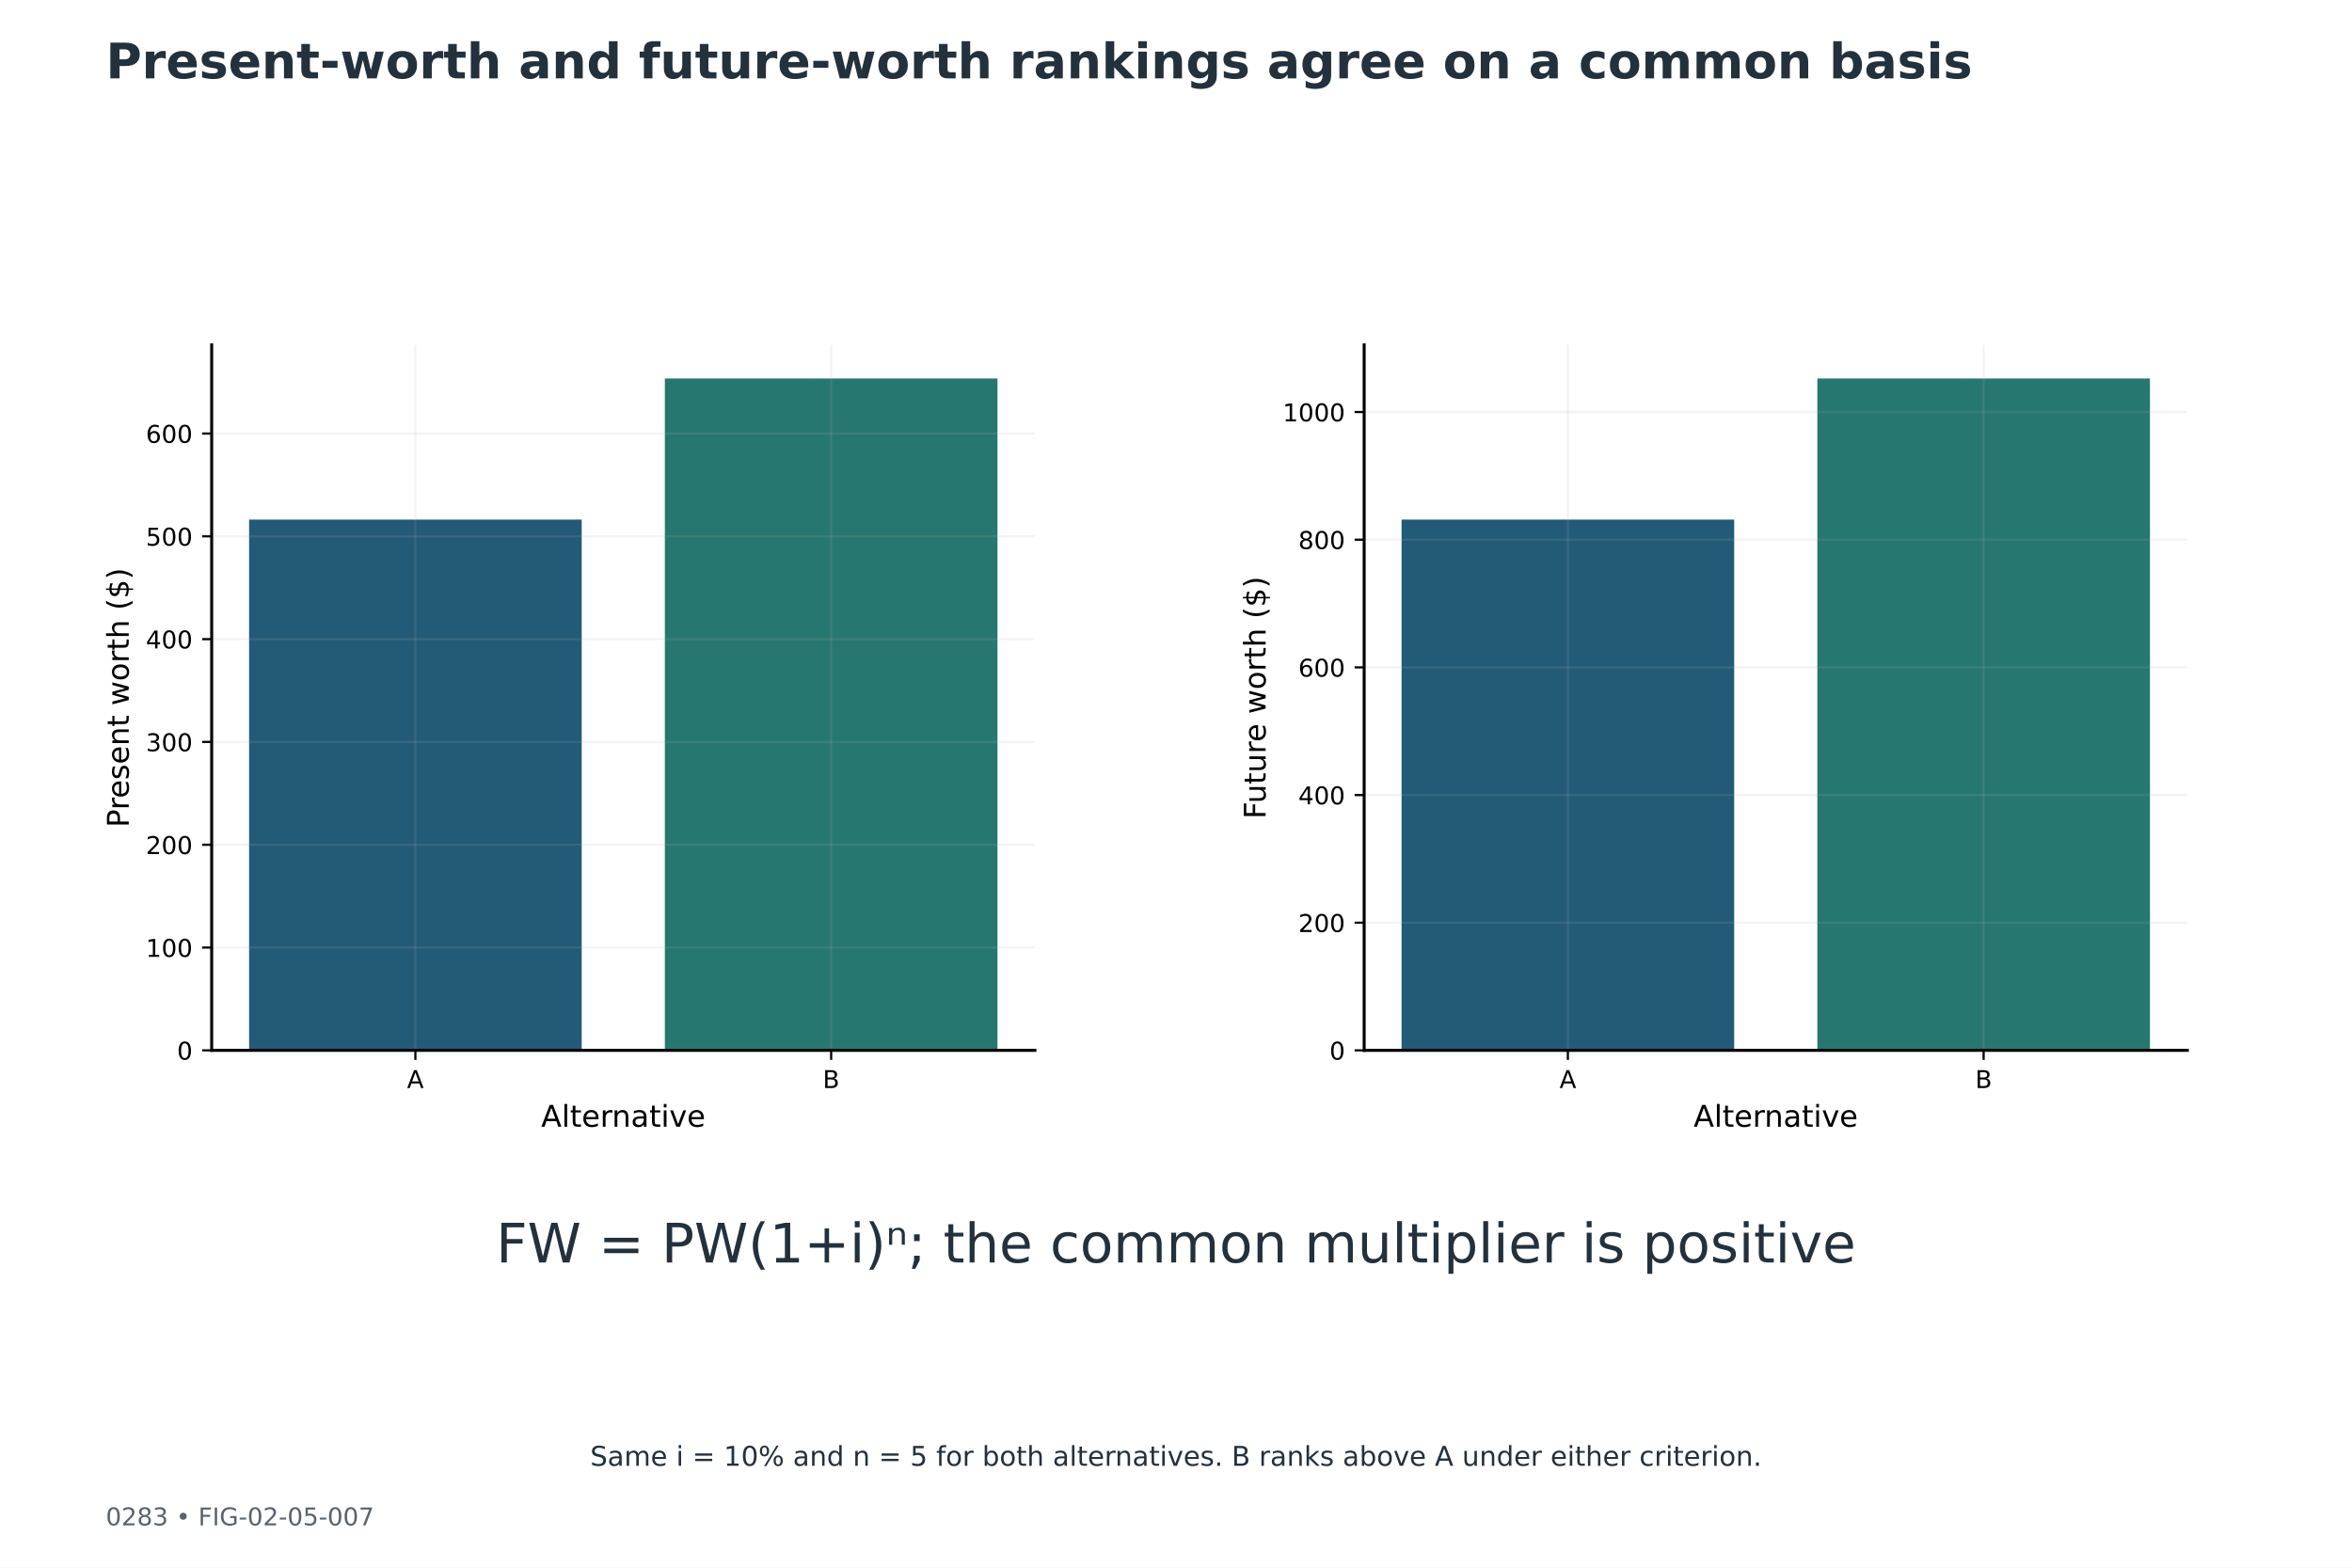
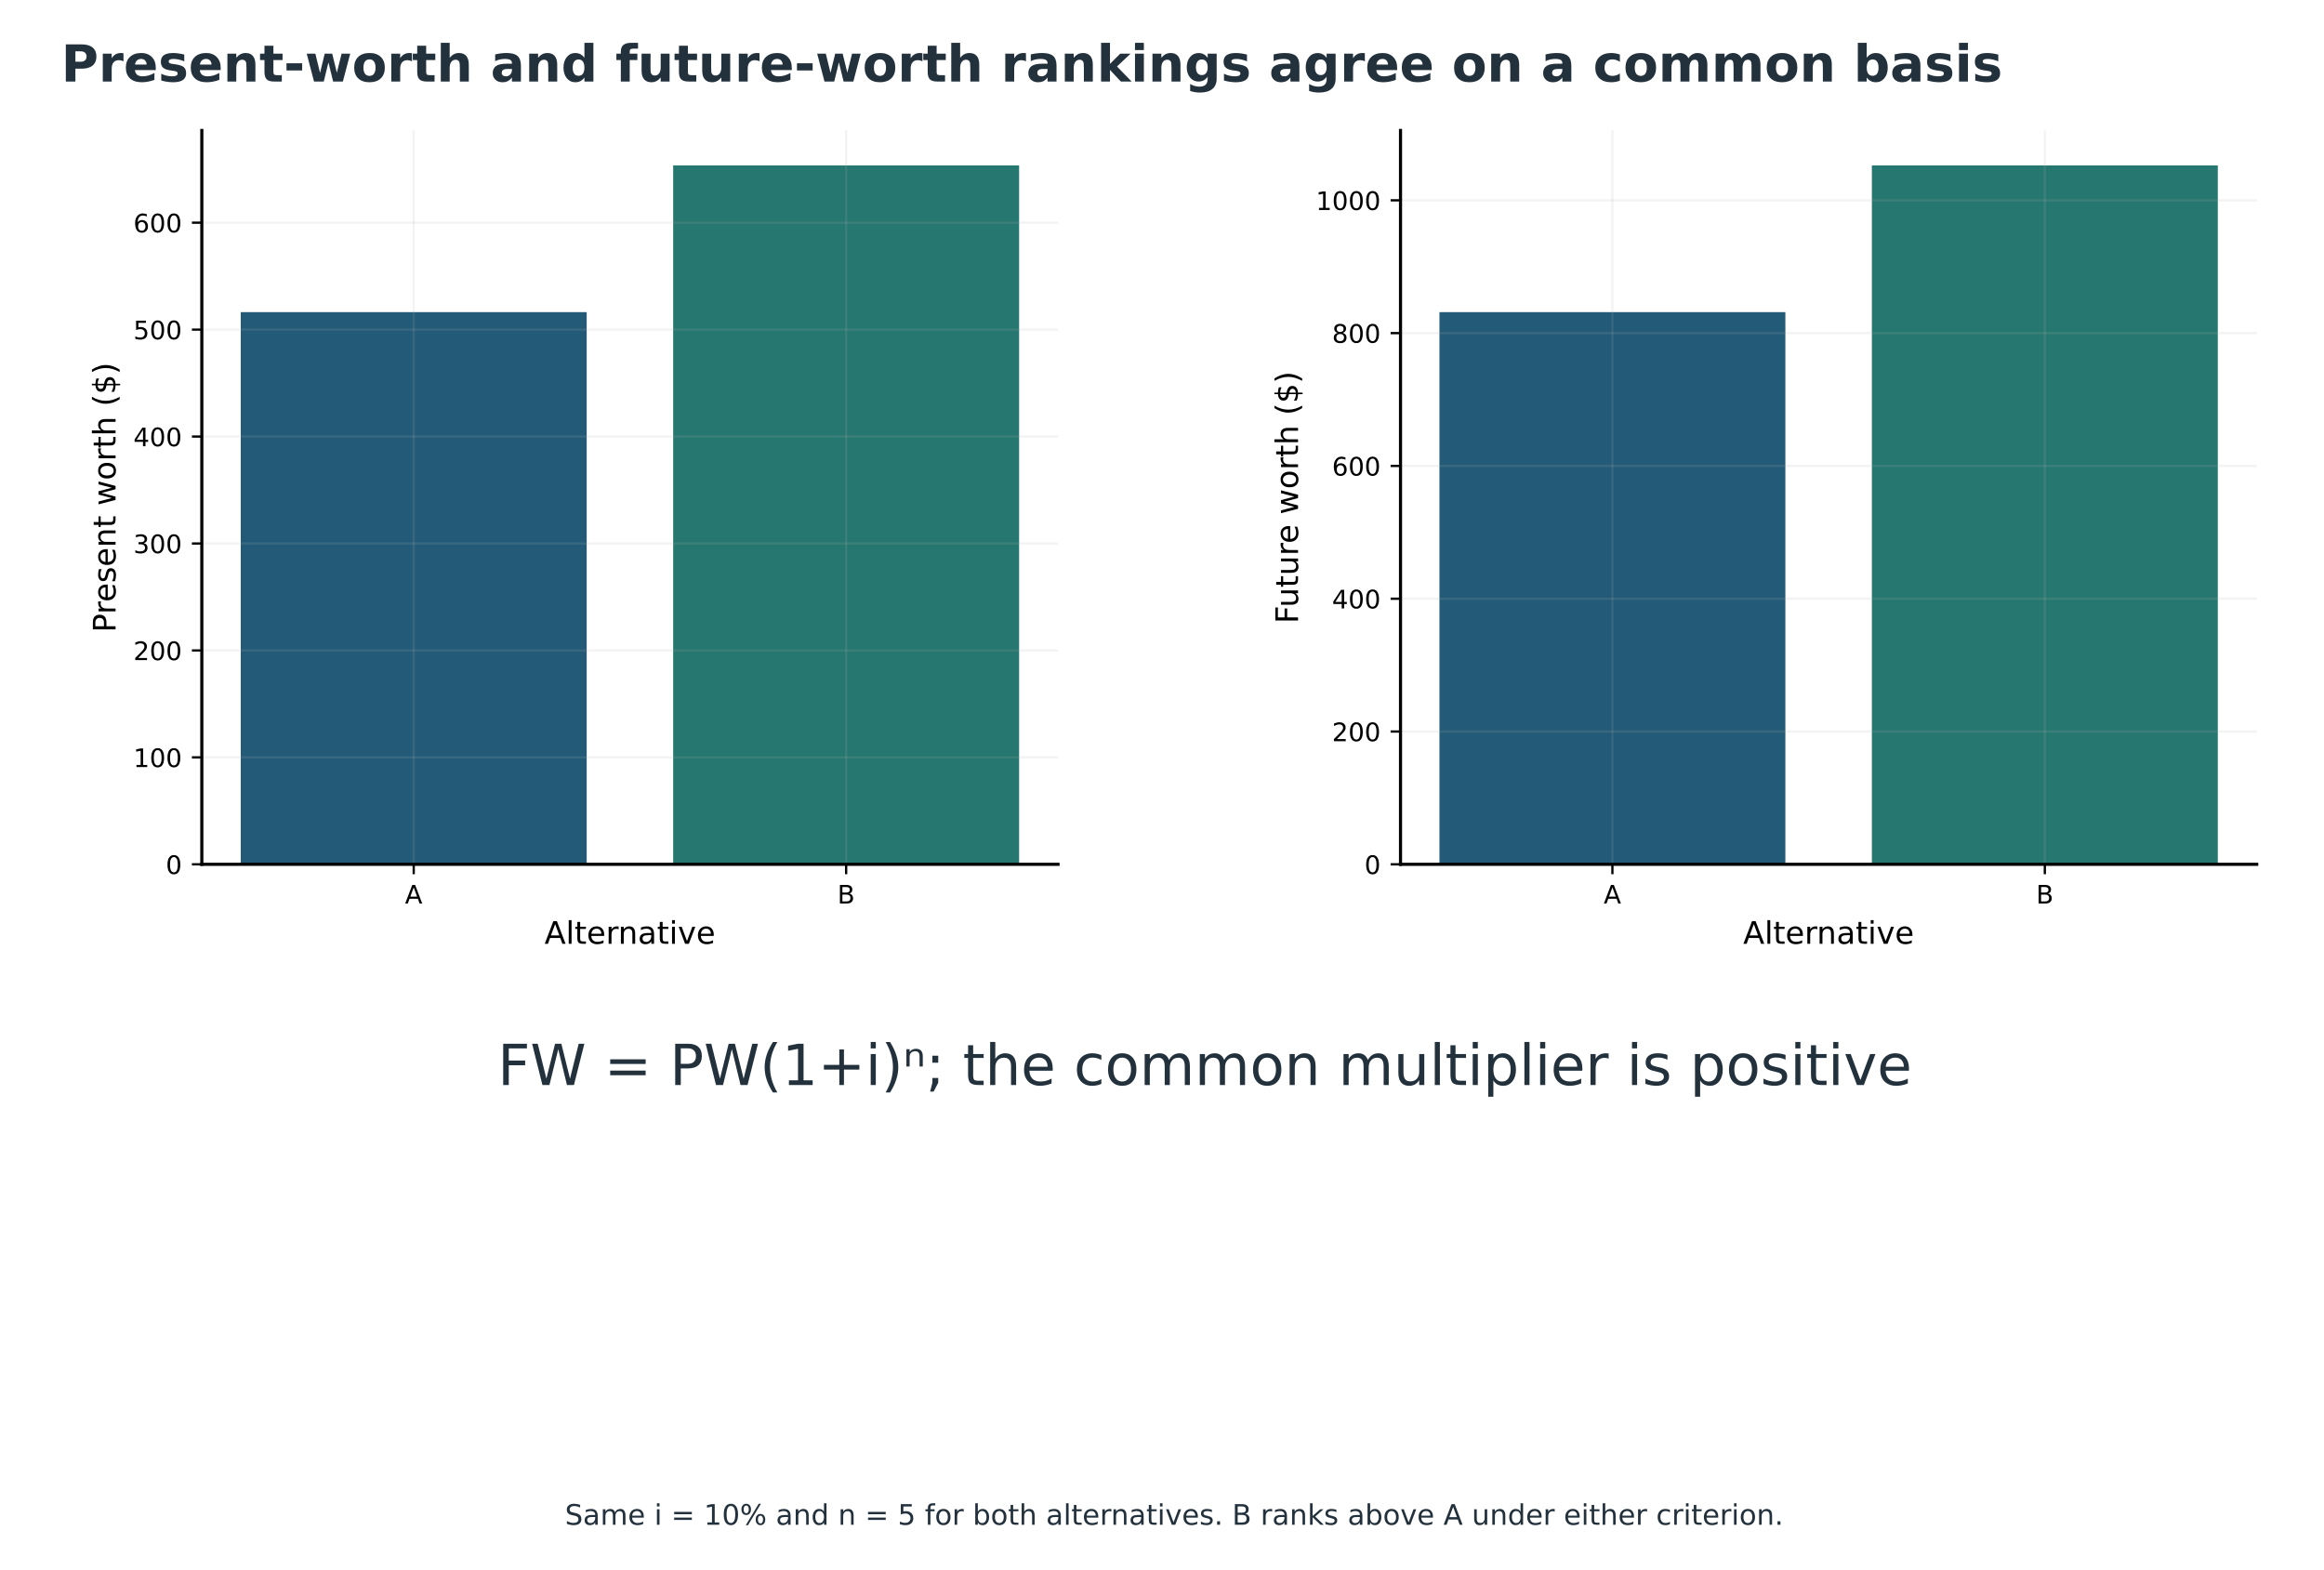
- <svg xmlns="http://www.w3.org/2000/svg" xmlns:xlink="http://www.w3.org/1999/xlink" width="864pt" height="576pt" viewBox="0 0 864 576" version="1.1">
+ <svg xmlns="http://www.w3.org/2000/svg" xmlns:xlink="http://www.w3.org/1999/xlink" width="820.800pt" height="554.392pt" viewBox="17.28 0 820.8 554.392" version="1.1">
  <defs>
    <style type="text/css">*{stroke-linejoin: round; stroke-linecap: butt}</style>
  </defs>
  <g id="figure_1">
    <g id="patch_1">
      <path d="M 0 576  L 864 576  L 864 0  L 0 0  z " style="fill: #ffffff" />
    </g>
-     <g id="axes_1">
+     <g id="axes_1" transform="translate(10.8 -80.64)">
      <g id="text_1">
        <text style="font-size: 20px; font-family: 'DejaVu Sans'; text-anchor: middle; fill: #23313d" x="432" y="463.871" transform="rotate(-0 432 463.8707)">FW = PW(1+i)ⁿ; the common multiplier is positive</text>
      </g>
    </g>
-     <g id="axes_2">
+     <g id="axes_2" transform="translate(10.8 -80.64)">
      <g id="patch_2">
        <path d="M 77.76 385.92  L 380.16 385.92  L 380.16 126.72  L 77.76 126.72  z " style="fill: #ffffff" />
      </g>
      <g id="patch_3">
        <path d="M 91.505 385.92  L 213.687 385.92  L 213.687 190.899  L 91.505 190.899  z " clip-path="url(#p69e3fbaa1c)" style="fill: #235a78" />
      </g>
      <g id="patch_4">
        <path d="M 244.233 385.92  L 366.415 385.92  L 366.415 139.063  L 244.233 139.063  z " clip-path="url(#p69e3fbaa1c)" style="fill: #26776f" />
      </g>
      <g id="matplotlib.axis_1">
        <g id="xtick_1">
          <g id="line2d_1">
            <path d="M 152.596 385.92  L 152.596 126.72  " clip-path="url(#p69e3fbaa1c)" style="fill: none; stroke: #b0b0b0; stroke-opacity: 0.15; stroke-width: 0.8; stroke-linecap: square" />
          </g>
          <g id="line2d_2">
            <defs>
              <path id="mfb2066af75" d="M 0 0  L 0 3.5  " style="stroke: #000000; stroke-width: 0.8" />
            </defs>
            <g>
              <use xlink:href="#mfb2066af75" x="152.596" y="385.92" style="stroke: #000000; stroke-width: 0.8" />
            </g>
          </g>
          <g id="text_2">
            <text style="font-size: 9px; font-family: 'DejaVu Sans'; text-anchor: middle" x="152.596" y="399.759" transform="rotate(-0 152.5964 399.7586)">A</text>
          </g>
        </g>
        <g id="xtick_2">
          <g id="line2d_3">
            <path d="M 305.324 385.92  L 305.324 126.72  " clip-path="url(#p69e3fbaa1c)" style="fill: none; stroke: #b0b0b0; stroke-opacity: 0.15; stroke-width: 0.8; stroke-linecap: square" />
          </g>
          <g id="line2d_4">
            <g>
              <use xlink:href="#mfb2066af75" x="305.324" y="385.92" style="stroke: #000000; stroke-width: 0.8" />
            </g>
          </g>
          <g id="text_3">
            <text style="font-size: 9px; font-family: 'DejaVu Sans'; text-anchor: middle" x="305.324" y="399.759" transform="rotate(-0 305.3236 399.7586)">B</text>
          </g>
        </g>
        <g id="text_4">
          <text style="font-size: 11px; font-family: 'DejaVu Sans'; text-anchor: middle" x="228.96" y="413.989" transform="rotate(-0 228.96 413.9886)">Alternative</text>
        </g>
      </g>
      <g id="matplotlib.axis_2">
        <g id="ytick_1">
          <g id="line2d_5">
            <path d="M 77.76 385.92  L 380.16 385.92  " clip-path="url(#p69e3fbaa1c)" style="fill: none; stroke: #b0b0b0; stroke-opacity: 0.15; stroke-width: 0.8; stroke-linecap: square" />
          </g>
          <g id="line2d_6">
            <defs>
              <path id="mfc90bb6b8e" d="M 0 0  L -3.5 0  " style="stroke: #000000; stroke-width: 0.8" />
            </defs>
            <g>
              <use xlink:href="#mfc90bb6b8e" x="77.76" y="385.92" style="stroke: #000000; stroke-width: 0.8" />
            </g>
          </g>
          <g id="text_5">
            <text style="font-size: 9px; font-family: 'DejaVu Sans'; text-anchor: end" x="70.76" y="389.339" transform="rotate(-0 70.76 389.3393)">0</text>
          </g>
        </g>
        <g id="ytick_2">
          <g id="line2d_7">
            <path d="M 77.76 348.148  L 380.16 348.148  " clip-path="url(#p69e3fbaa1c)" style="fill: none; stroke: #b0b0b0; stroke-opacity: 0.15; stroke-width: 0.8; stroke-linecap: square" />
          </g>
          <g id="line2d_8">
            <g>
              <use xlink:href="#mfc90bb6b8e" x="77.76" y="348.148" style="stroke: #000000; stroke-width: 0.8" />
            </g>
          </g>
          <g id="text_6">
            <text style="font-size: 9px; font-family: 'DejaVu Sans'; text-anchor: end" x="70.76" y="351.568" transform="rotate(-0 70.76 351.5676)">100</text>
          </g>
        </g>
        <g id="ytick_3">
          <g id="line2d_9">
            <path d="M 77.76 310.377  L 380.16 310.377  " clip-path="url(#p69e3fbaa1c)" style="fill: none; stroke: #b0b0b0; stroke-opacity: 0.15; stroke-width: 0.8; stroke-linecap: square" />
          </g>
          <g id="line2d_10">
            <g>
              <use xlink:href="#mfc90bb6b8e" x="77.76" y="310.377" style="stroke: #000000; stroke-width: 0.8" />
            </g>
          </g>
          <g id="text_7">
            <text style="font-size: 9px; font-family: 'DejaVu Sans'; text-anchor: end" x="70.76" y="313.796" transform="rotate(-0 70.76 313.7959)">200</text>
          </g>
        </g>
        <g id="ytick_4">
          <g id="line2d_11">
            <path d="M 77.76 272.605  L 380.16 272.605  " clip-path="url(#p69e3fbaa1c)" style="fill: none; stroke: #b0b0b0; stroke-opacity: 0.15; stroke-width: 0.8; stroke-linecap: square" />
          </g>
          <g id="line2d_12">
            <g>
              <use xlink:href="#mfc90bb6b8e" x="77.76" y="272.605" style="stroke: #000000; stroke-width: 0.8" />
            </g>
          </g>
          <g id="text_8">
            <text style="font-size: 9px; font-family: 'DejaVu Sans'; text-anchor: end" x="70.76" y="276.024" transform="rotate(-0 70.76 276.0242)">300</text>
          </g>
        </g>
        <g id="ytick_5">
          <g id="line2d_13">
            <path d="M 77.76 234.833  L 380.16 234.833  " clip-path="url(#p69e3fbaa1c)" style="fill: none; stroke: #b0b0b0; stroke-opacity: 0.15; stroke-width: 0.8; stroke-linecap: square" />
          </g>
          <g id="line2d_14">
            <g>
              <use xlink:href="#mfc90bb6b8e" x="77.76" y="234.833" style="stroke: #000000; stroke-width: 0.8" />
            </g>
          </g>
          <g id="text_9">
            <text style="font-size: 9px; font-family: 'DejaVu Sans'; text-anchor: end" x="70.76" y="238.253" transform="rotate(-0 70.76 238.2525)">400</text>
          </g>
        </g>
        <g id="ytick_6">
          <g id="line2d_15">
            <path d="M 77.76 197.062  L 380.16 197.062  " clip-path="url(#p69e3fbaa1c)" style="fill: none; stroke: #b0b0b0; stroke-opacity: 0.15; stroke-width: 0.8; stroke-linecap: square" />
          </g>
          <g id="line2d_16">
            <g>
              <use xlink:href="#mfc90bb6b8e" x="77.76" y="197.062" style="stroke: #000000; stroke-width: 0.8" />
            </g>
          </g>
          <g id="text_10">
            <text style="font-size: 9px; font-family: 'DejaVu Sans'; text-anchor: end" x="70.76" y="200.481" transform="rotate(-0 70.76 200.4809)">500</text>
          </g>
        </g>
        <g id="ytick_7">
          <g id="line2d_17">
            <path d="M 77.76 159.29  L 380.16 159.29  " clip-path="url(#p69e3fbaa1c)" style="fill: none; stroke: #b0b0b0; stroke-opacity: 0.15; stroke-width: 0.8; stroke-linecap: square" />
          </g>
          <g id="line2d_18">
            <g>
              <use xlink:href="#mfc90bb6b8e" x="77.76" y="159.29" style="stroke: #000000; stroke-width: 0.8" />
            </g>
          </g>
          <g id="text_11">
            <text style="font-size: 9px; font-family: 'DejaVu Sans'; text-anchor: end" x="70.76" y="162.709" transform="rotate(-0 70.76 162.7092)">600</text>
          </g>
        </g>
        <g id="text_12">
          <text style="font-size: 11px; font-family: 'DejaVu Sans'; text-anchor: middle" x="47.294" y="256.32" transform="rotate(-90 47.29359 256.32)">Present worth ($)</text>
        </g>
      </g>
      <g id="patch_5">
        <path d="M 77.76 385.92  L 77.76 126.72  " style="fill: none; stroke: #000000; stroke-width: 1.1; stroke-linejoin: miter; stroke-linecap: square" />
      </g>
      <g id="patch_6">
        <path d="M 77.76 385.92  L 380.16 385.92  " style="fill: none; stroke: #000000; stroke-width: 1.1; stroke-linejoin: miter; stroke-linecap: square" />
      </g>
    </g>
-     <g id="axes_3">
+     <g id="axes_3" transform="translate(10.8 -80.64)">
      <g id="patch_7">
        <path d="M 501.12 385.92  L 803.52 385.92  L 803.52 126.72  L 501.12 126.72  z " style="fill: #ffffff" />
      </g>
      <g id="patch_8">
        <path d="M 514.865 385.92  L 637.047 385.92  L 637.047 190.899  L 514.865 190.899  z " clip-path="url(#p1e20d6400f)" style="fill: #235a78" />
      </g>
      <g id="patch_9">
        <path d="M 667.593 385.92  L 789.775 385.92  L 789.775 139.063  L 667.593 139.063  z " clip-path="url(#p1e20d6400f)" style="fill: #26776f" />
      </g>
      <g id="matplotlib.axis_3">
        <g id="xtick_3">
          <g id="line2d_19">
            <path d="M 575.956 385.92  L 575.956 126.72  " clip-path="url(#p1e20d6400f)" style="fill: none; stroke: #b0b0b0; stroke-opacity: 0.15; stroke-width: 0.8; stroke-linecap: square" />
          </g>
          <g id="line2d_20">
            <g>
              <use xlink:href="#mfb2066af75" x="575.956" y="385.92" style="stroke: #000000; stroke-width: 0.8" />
            </g>
          </g>
          <g id="text_13">
            <text style="font-size: 9px; font-family: 'DejaVu Sans'; text-anchor: middle" x="575.956" y="399.759" transform="rotate(-0 575.9564 399.7586)">A</text>
          </g>
        </g>
        <g id="xtick_4">
          <g id="line2d_21">
            <path d="M 728.684 385.92  L 728.684 126.72  " clip-path="url(#p1e20d6400f)" style="fill: none; stroke: #b0b0b0; stroke-opacity: 0.15; stroke-width: 0.8; stroke-linecap: square" />
          </g>
          <g id="line2d_22">
            <g>
              <use xlink:href="#mfb2066af75" x="728.684" y="385.92" style="stroke: #000000; stroke-width: 0.8" />
            </g>
          </g>
          <g id="text_14">
            <text style="font-size: 9px; font-family: 'DejaVu Sans'; text-anchor: middle" x="728.684" y="399.759" transform="rotate(-0 728.6836 399.7586)">B</text>
          </g>
        </g>
        <g id="text_15">
          <text style="font-size: 11px; font-family: 'DejaVu Sans'; text-anchor: middle" x="652.32" y="413.989" transform="rotate(-0 652.32 413.9886)">Alternative</text>
        </g>
      </g>
      <g id="matplotlib.axis_4">
        <g id="ytick_8">
          <g id="line2d_23">
            <path d="M 501.12 385.92  L 803.52 385.92  " clip-path="url(#p1e20d6400f)" style="fill: none; stroke: #b0b0b0; stroke-opacity: 0.15; stroke-width: 0.8; stroke-linecap: square" />
          </g>
          <g id="line2d_24">
            <g>
              <use xlink:href="#mfc90bb6b8e" x="501.12" y="385.92" style="stroke: #000000; stroke-width: 0.8" />
            </g>
          </g>
          <g id="text_16">
            <text style="font-size: 9px; font-family: 'DejaVu Sans'; text-anchor: end" x="494.12" y="389.339" transform="rotate(-0 494.12 389.3393)">0</text>
          </g>
        </g>
        <g id="ytick_9">
          <g id="line2d_25">
            <path d="M 501.12 339.014  L 803.52 339.014  " clip-path="url(#p1e20d6400f)" style="fill: none; stroke: #b0b0b0; stroke-opacity: 0.15; stroke-width: 0.8; stroke-linecap: square" />
          </g>
          <g id="line2d_26">
            <g>
              <use xlink:href="#mfc90bb6b8e" x="501.12" y="339.014" style="stroke: #000000; stroke-width: 0.8" />
            </g>
          </g>
          <g id="text_17">
            <text style="font-size: 9px; font-family: 'DejaVu Sans'; text-anchor: end" x="494.12" y="342.433" transform="rotate(-0 494.12 342.4328)">200</text>
          </g>
        </g>
        <g id="ytick_10">
          <g id="line2d_27">
            <path d="M 501.12 292.107  L 803.52 292.107  " clip-path="url(#p1e20d6400f)" style="fill: none; stroke: #b0b0b0; stroke-opacity: 0.15; stroke-width: 0.8; stroke-linecap: square" />
          </g>
          <g id="line2d_28">
            <g>
              <use xlink:href="#mfc90bb6b8e" x="501.12" y="292.107" style="stroke: #000000; stroke-width: 0.8" />
            </g>
          </g>
          <g id="text_18">
            <text style="font-size: 9px; font-family: 'DejaVu Sans'; text-anchor: end" x="494.12" y="295.526" transform="rotate(-0 494.12 295.5263)">400</text>
          </g>
        </g>
        <g id="ytick_11">
          <g id="line2d_29">
            <path d="M 501.12 245.201  L 803.52 245.201  " clip-path="url(#p1e20d6400f)" style="fill: none; stroke: #b0b0b0; stroke-opacity: 0.15; stroke-width: 0.8; stroke-linecap: square" />
          </g>
          <g id="line2d_30">
            <g>
              <use xlink:href="#mfc90bb6b8e" x="501.12" y="245.201" style="stroke: #000000; stroke-width: 0.8" />
            </g>
          </g>
          <g id="text_19">
            <text style="font-size: 9px; font-family: 'DejaVu Sans'; text-anchor: end" x="494.12" y="248.62" transform="rotate(-0 494.12 248.6198)">600</text>
          </g>
        </g>
        <g id="ytick_12">
          <g id="line2d_31">
            <path d="M 501.12 198.294  L 803.52 198.294  " clip-path="url(#p1e20d6400f)" style="fill: none; stroke: #b0b0b0; stroke-opacity: 0.15; stroke-width: 0.8; stroke-linecap: square" />
          </g>
          <g id="line2d_32">
            <g>
              <use xlink:href="#mfc90bb6b8e" x="501.12" y="198.294" style="stroke: #000000; stroke-width: 0.8" />
            </g>
          </g>
          <g id="text_20">
            <text style="font-size: 9px; font-family: 'DejaVu Sans'; text-anchor: end" x="494.12" y="201.713" transform="rotate(-0 494.12 201.7133)">800</text>
          </g>
        </g>
        <g id="ytick_13">
          <g id="line2d_33">
            <path d="M 501.12 151.388  L 803.52 151.388  " clip-path="url(#p1e20d6400f)" style="fill: none; stroke: #b0b0b0; stroke-opacity: 0.15; stroke-width: 0.8; stroke-linecap: square" />
          </g>
          <g id="line2d_34">
            <g>
              <use xlink:href="#mfc90bb6b8e" x="501.12" y="151.388" style="stroke: #000000; stroke-width: 0.8" />
            </g>
          </g>
          <g id="text_21">
            <text style="font-size: 9px; font-family: 'DejaVu Sans'; text-anchor: end" x="494.12" y="154.807" transform="rotate(-0 494.12 154.8068)">1000</text>
          </g>
        </g>
        <g id="text_22">
          <text style="font-size: 11px; font-family: 'DejaVu Sans'; text-anchor: middle" x="464.927" y="256.32" transform="rotate(-90 464.9273 256.32)">Future worth ($)</text>
        </g>
      </g>
      <g id="patch_10">
        <path d="M 501.12 385.92  L 501.12 126.72  " style="fill: none; stroke: #000000; stroke-width: 1.1; stroke-linejoin: miter; stroke-linecap: square" />
      </g>
      <g id="patch_11">
        <path d="M 501.12 385.92  L 803.52 385.92  " style="fill: none; stroke: #000000; stroke-width: 1.1; stroke-linejoin: miter; stroke-linecap: square" />
      </g>
    </g>
    <g id="text_23">
      <text style="font-weight: 700; font-size: 18px; font-family: 'DejaVu Sans'; text-anchor: start; fill: #23313d" x="38.88" y="28.8" transform="rotate(-0 38.88 28.8)">Present-worth and future-worth rankings agree on a common basis</text>
-     </g>
-     <g id="text_24">
-       <text style="font-size: 9px; font-family: 'DejaVu Sans'; text-anchor: start; fill: #59636c" x="38.88" y="560.448" transform="rotate(-0 38.88 560.448)">0283  •  FIG-02-05-007</text>
    </g>
    <g id="text_25">
      <text style="font-size: 10px; font-family: 'DejaVu Sans'; text-anchor: middle; fill: #23313d" x="432" y="538.56" transform="rotate(-0 432 538.56)">Same i = 10% and n = 5 for both alternatives. B ranks above A under either criterion.</text>
    </g>
  </g>
  <defs>
    <clipPath id="p69e3fbaa1c">
      <rect x="77.76" y="126.72" width="302.4" height="259.2" />
    </clipPath>
    <clipPath id="p1e20d6400f">
      <rect x="501.12" y="126.72" width="302.4" height="259.2" />
    </clipPath>
  </defs>
</svg>
